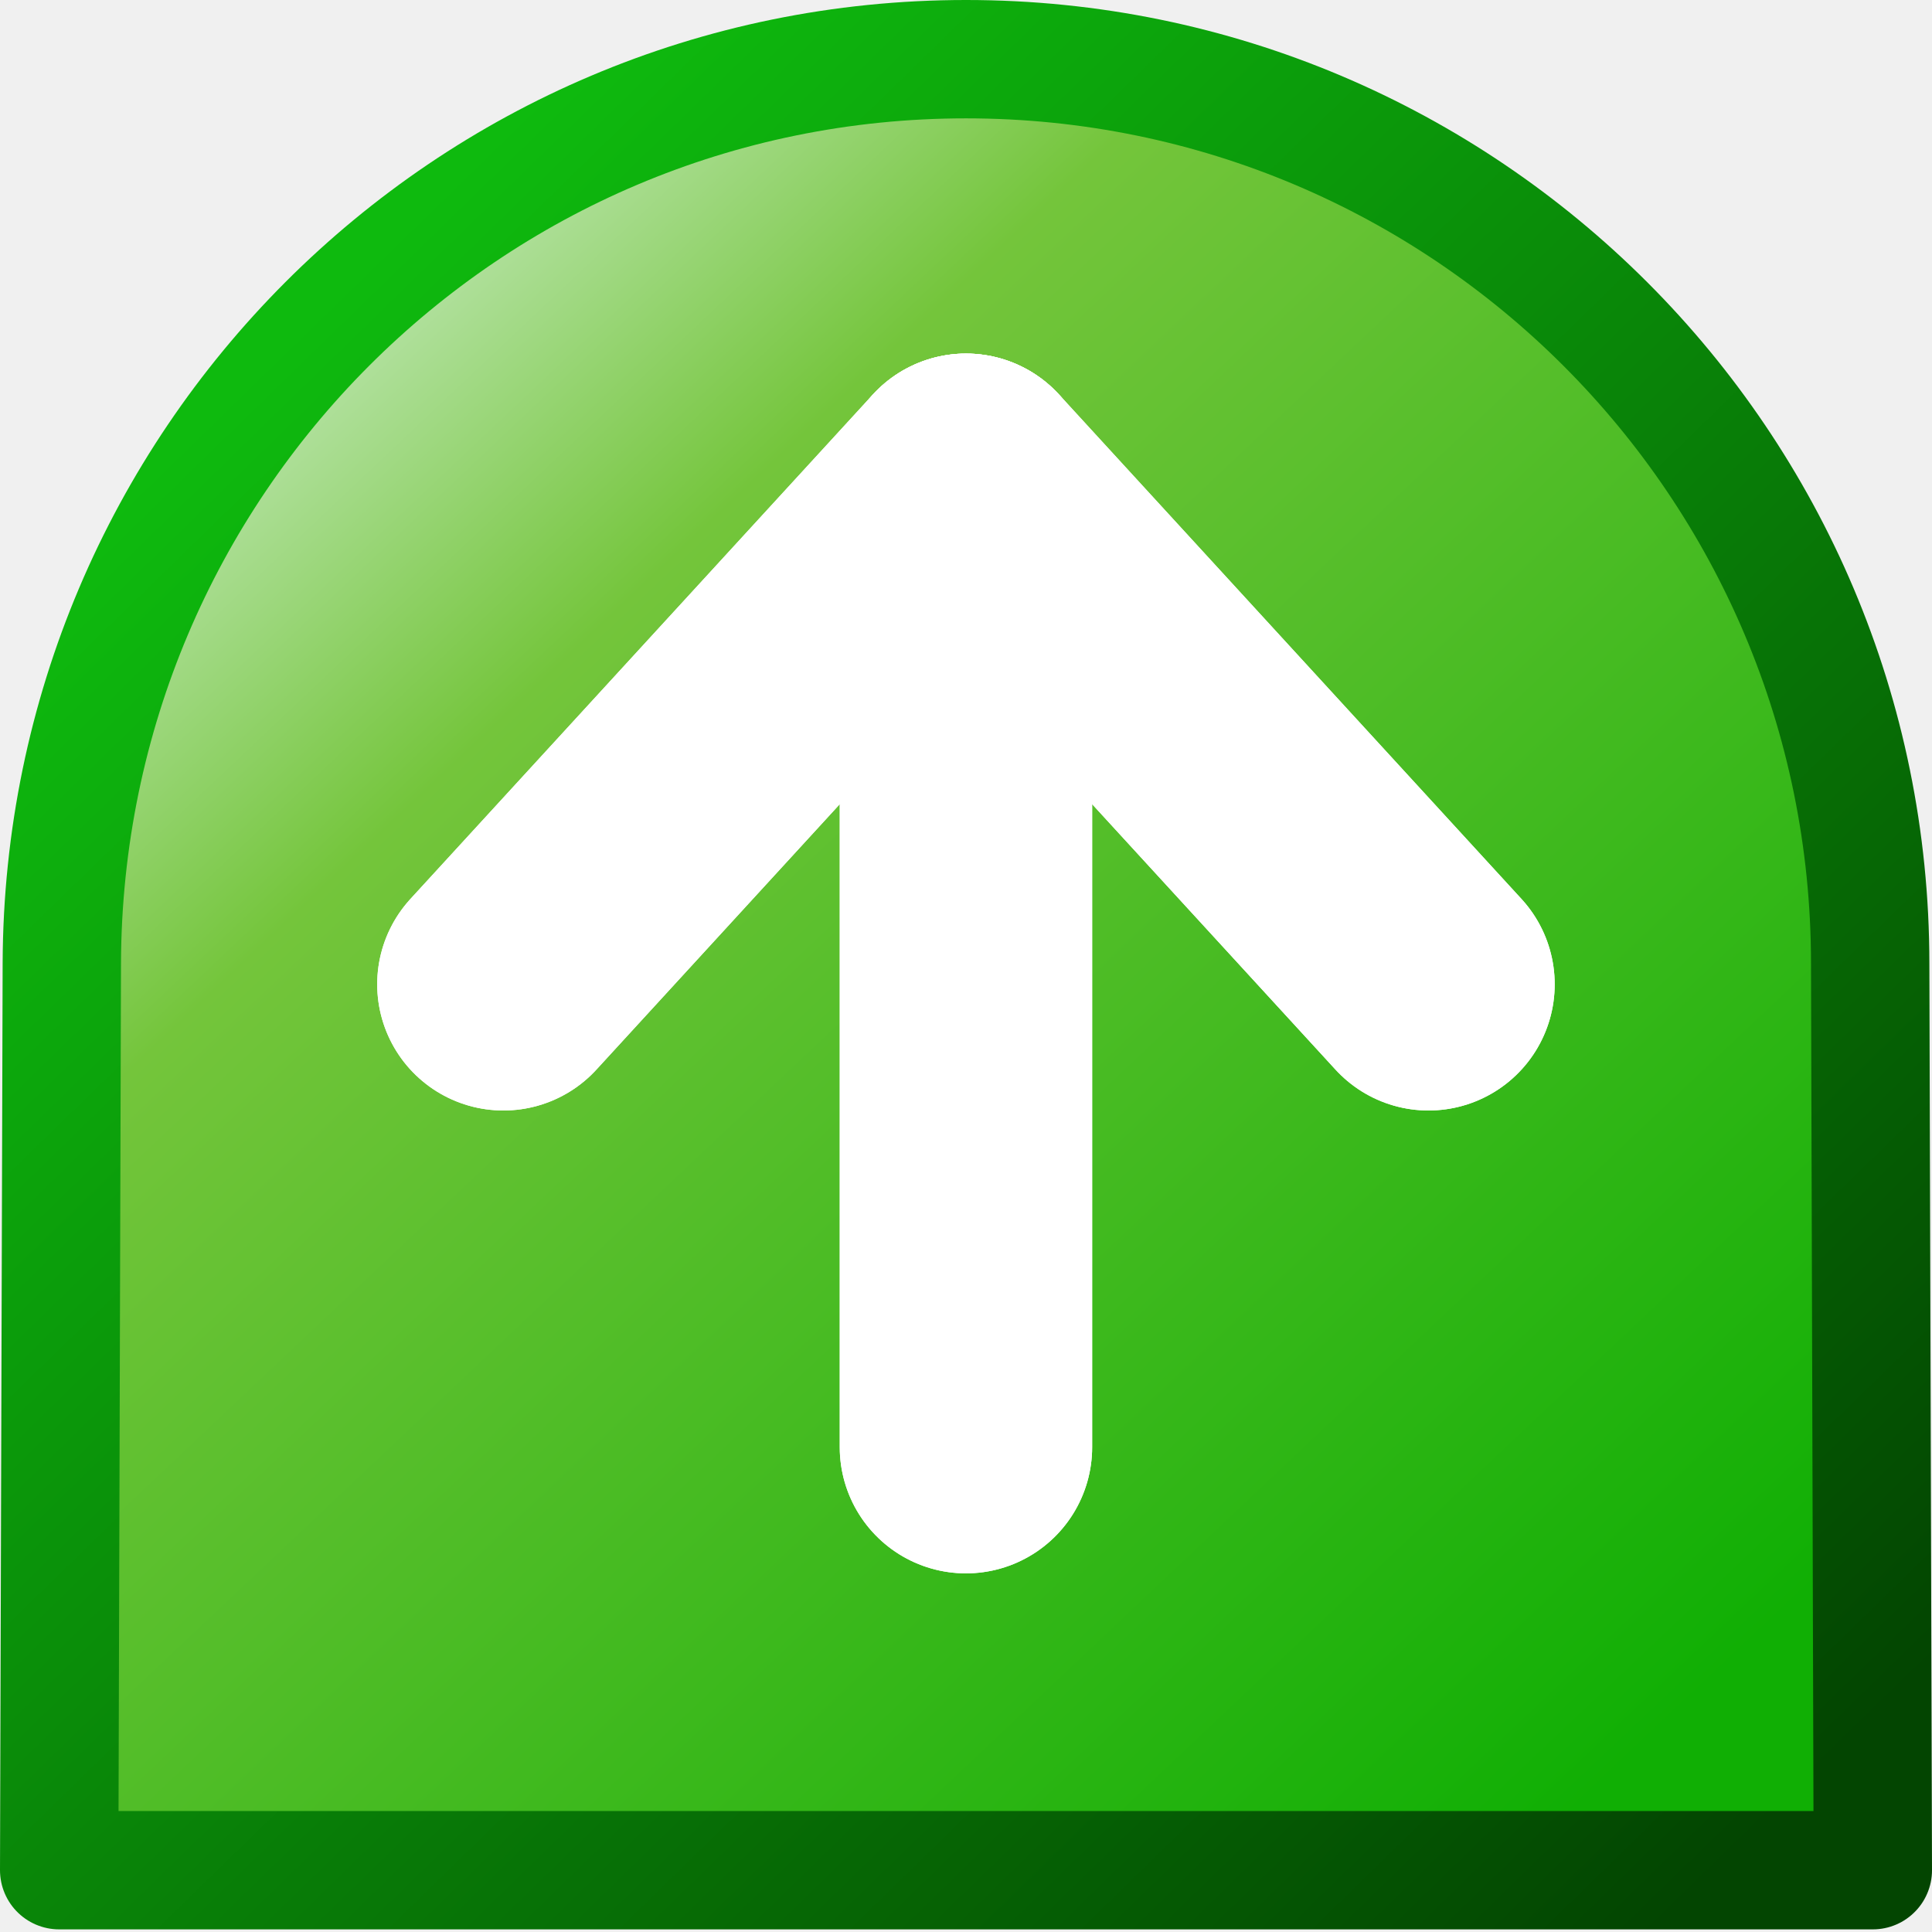
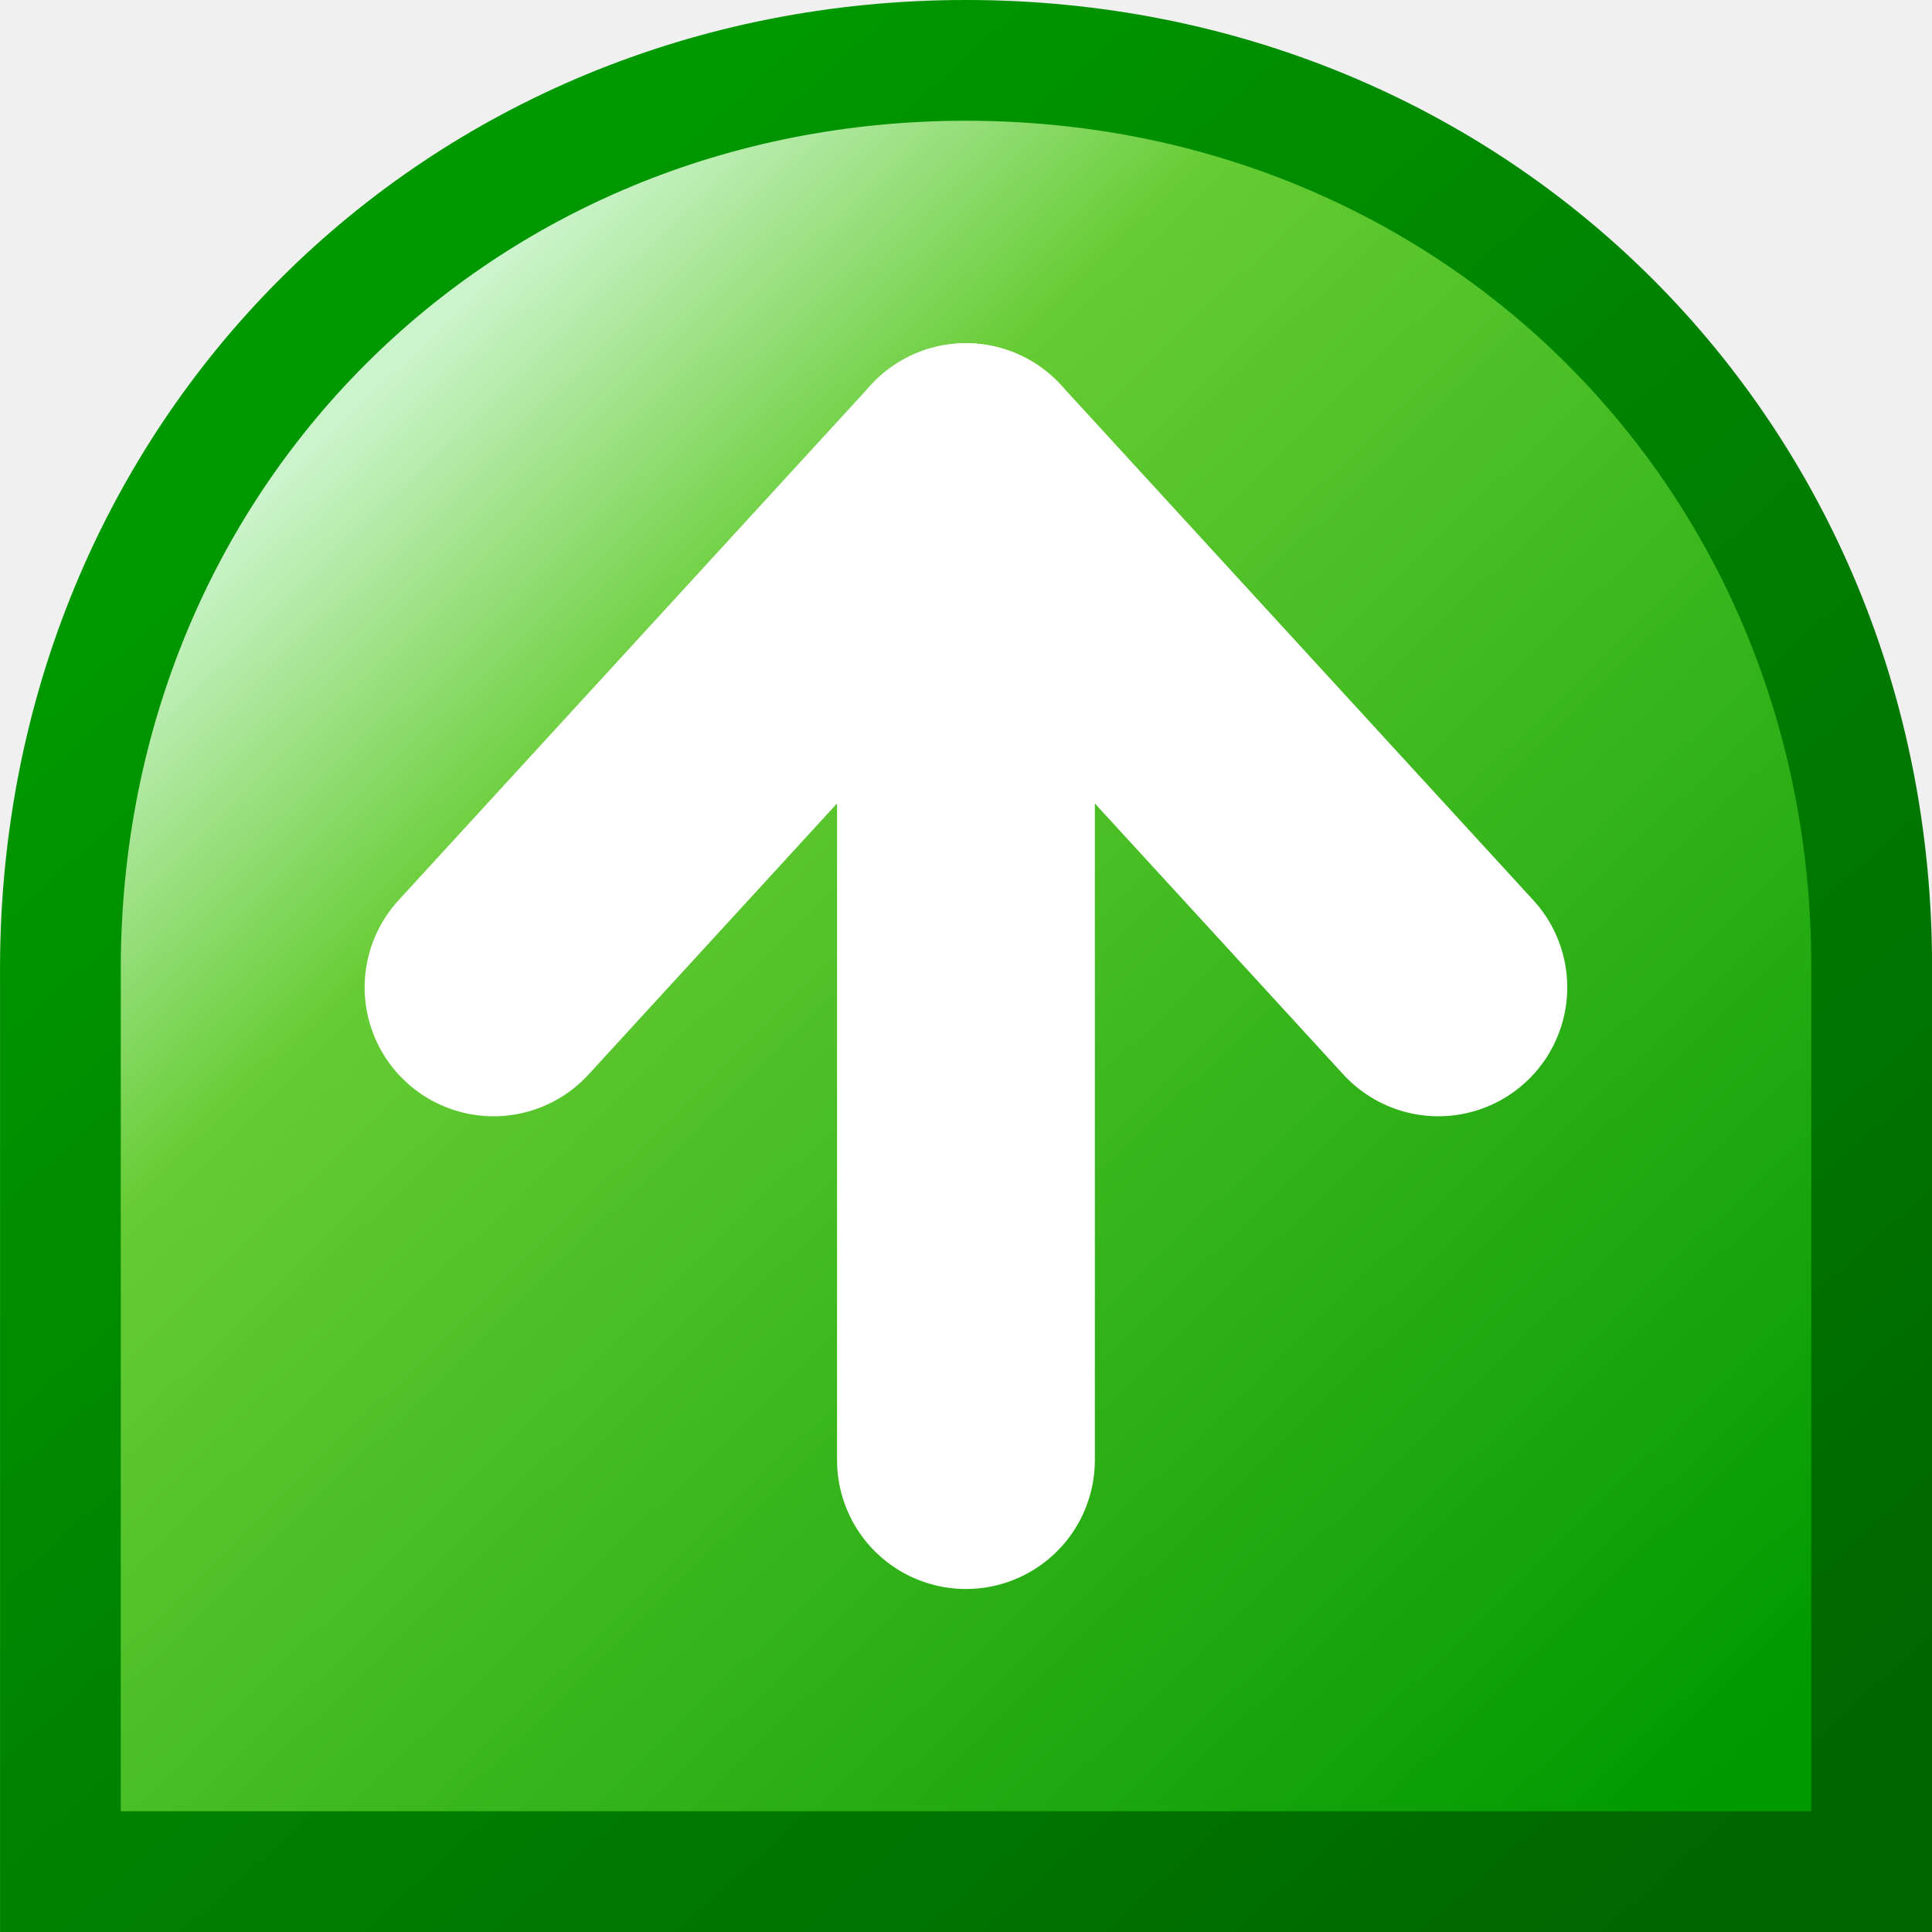
- <svg xmlns="http://www.w3.org/2000/svg" xmlns:xlink="http://www.w3.org/1999/xlink" id="svg8" version="1.1" viewBox="0 0 256 256" height="256" width="256">
+ <svg xmlns="http://www.w3.org/2000/svg" xmlns:xlink="http://www.w3.org/1999/xlink" id="svg8" version="1.1" viewBox="0 0 16 16" height="16" width="16">
  <defs id="defs2">
+     <linearGradient id="linearGradient1">
+       <stop style="stop-color:#009900;stop-opacity:1" offset="0" id="stop1" />
+       <stop style="stop-color:#006600;stop-opacity:1" offset="1" id="stop2" />
+     </linearGradient>
    <linearGradient id="linearGradient1478">
-       <stop style="stop-color:#10af04;stop-opacity:1" offset="0" id="stop1474" />
-       <stop id="stop1496" offset="0.783" style="stop-color:#74c53b;stop-opacity:1" />
-       <stop style="stop-color:#bbe5ae;stop-opacity:1" offset="1" id="stop1476" />
+       <stop style="stop-color:#009900;stop-opacity:1" offset="0" id="stop1474" />
+       <stop id="stop1496" offset="0.783" style="stop-color:#66cc33;stop-opacity:1" />
+       <stop style="stop-color:#ccf4cc;stop-opacity:1" offset="1" id="stop1476" />
    </linearGradient>
-     <linearGradient id="linearGradient1470">
-       <stop style="stop-color:#034501;stop-opacity:1" offset="0" id="stop1466" />
-       <stop style="stop-color:#0eba0e;stop-opacity:1" offset="1" id="stop1468" />
-     </linearGradient>
-     <linearGradient xlink:href="#linearGradient1478" id="linearGradient1492" x1="-0.347" y1="3.522" x2="-4.564" y2="7.987" gradientUnits="userSpaceOnUse" gradientTransform="matrix(42.97485,0,0,-42.97485,248.8141,378.0213)" />
-     <linearGradient xlink:href="#linearGradient1470" id="linearGradient1494" gradientUnits="userSpaceOnUse" x1="0.025" y1="3.274" x2="-4.564" y2="7.987" gradientTransform="matrix(42.97485,0,0,-42.97485,248.8141,378.0213)" />
+     <linearGradient xlink:href="#linearGradient1478" id="linearGradient1492" x1="-0.162" y1="3.47" x2="-4.327" y2="7.747" gradientUnits="userSpaceOnUse" gradientTransform="matrix(2.68883,0,0,-2.68883,27.50405,23.82909)" />
+     <linearGradient xlink:href="#linearGradient1" id="linearGradient2" x1="71.42" y1="225.795" x2="257.823" y2="18.517" gradientUnits="userSpaceOnUse" gradientTransform="matrix(0.06256752,0,0,-0.06256752,11.93637,15.84501)" />
  </defs>
  <g transform="translate(-12.56771)" id="layer1">
-     <g id="g852" transform="matrix(0.9801865,0,0,0.9801865,5.348694,5.099683)">
-       <path id="path1464" style="fill:url(#linearGradient1492);stroke:url(#linearGradient1494);stroke-width:16;stroke-linecap:round;stroke-linejoin:round;stroke-miterlimit:4;stroke-dasharray:none" d="M 260.183,125.029 C 260.183,57.522 205.458,2.797 137.952,2.797 70.446,2.797 15.919,57.523 15.722,125.029 L 15.365,247.617 H 260.54 Z" />
-       <g id="g1541" transform="matrix(0,-42.97485,-42.97485,0,388.1018,355.2805)" style="fill:none;fill-opacity:1">
-         <path id="path1519" d="m 6.879,5.821 -1.587,1.455" style="fill:none;fill-opacity:1;stroke:#ffffff;stroke-width:0.794;stroke-linecap:round;stroke-linejoin:miter;stroke-miterlimit:4;stroke-dasharray:none;stroke-opacity:1" />
-         <path id="path1521" d="M 6.615,5.821 H 3.836" style="fill:none;fill-opacity:1;stroke:#ffffff;stroke-width:0.794;stroke-linecap:round;stroke-linejoin:miter;stroke-miterlimit:4;stroke-dasharray:none;stroke-opacity:1" />
-         <path style="fill:none;fill-opacity:1;stroke:#ffffff;stroke-width:0.794;stroke-linecap:round;stroke-linejoin:miter;stroke-miterlimit:4;stroke-dasharray:none;stroke-opacity:1" d="m 6.879,5.821 -1.587,-1.455" id="path1519-6" />
-       </g>
-       <g id="g2585" transform="matrix(0,-42.97485,-42.97485,0,388.1018,355.2805)" style="fill:none;fill-opacity:1">
-         <path id="path2579" d="m 6.879,5.821 -1.587,1.455" style="fill:none;fill-opacity:1;stroke:#ffffff;stroke-width:0.794;stroke-linecap:round;stroke-linejoin:miter;stroke-miterlimit:4;stroke-dasharray:none;stroke-opacity:1" />
-         <path id="path2581" d="M 6.615,5.821 H 3.836" style="fill:none;fill-opacity:1;stroke:#ffffff;stroke-width:0.794;stroke-linecap:round;stroke-linejoin:miter;stroke-miterlimit:4;stroke-dasharray:none;stroke-opacity:1" />
-         <path style="fill:none;fill-opacity:1;stroke:#ffffff;stroke-width:0.794;stroke-linecap:round;stroke-linejoin:miter;stroke-miterlimit:4;stroke-dasharray:none;stroke-opacity:1" d="m 6.879,5.821 -1.587,-1.455" id="path2583" />
-       </g>
+     <path id="path1464" style="fill:url(#linearGradient1492);stroke:url(#linearGradient2);stroke-width:1;stroke-linecap:round;stroke-linejoin:miter;stroke-miterlimit:4;stroke-dasharray:none" d="m 28.068,8 c 4.7e-5,-4.224 -3.276,-7.5 -7.5,-7.5 -4.224,0 -7.488,3.276 -7.5,7.5 V 15.5 h 15 z" />
+     <g id="g2585" transform="matrix(0,-2.68883,-2.68883,0,36.21894,22.40624)" style="fill:none;fill-opacity:1">
+       <path id="path2579" d="m 6.879,5.821 -1.587,1.455" style="fill:none;fill-opacity:1;stroke:#ffffff;stroke-width:0.794;stroke-linecap:round;stroke-linejoin:miter;stroke-miterlimit:4;stroke-dasharray:none;stroke-opacity:1" />
+       <path id="path2581" d="M 6.615,5.821 H 3.836" style="fill:none;fill-opacity:1;stroke:#ffffff;stroke-width:0.794;stroke-linecap:round;stroke-linejoin:miter;stroke-miterlimit:4;stroke-dasharray:none;stroke-opacity:1" />
+       <path style="fill:none;fill-opacity:1;stroke:#ffffff;stroke-width:0.794;stroke-linecap:round;stroke-linejoin:miter;stroke-miterlimit:4;stroke-dasharray:none;stroke-opacity:1" d="m 6.879,5.821 -1.587,-1.455" id="path2583" />
    </g>
  </g>
</svg>
